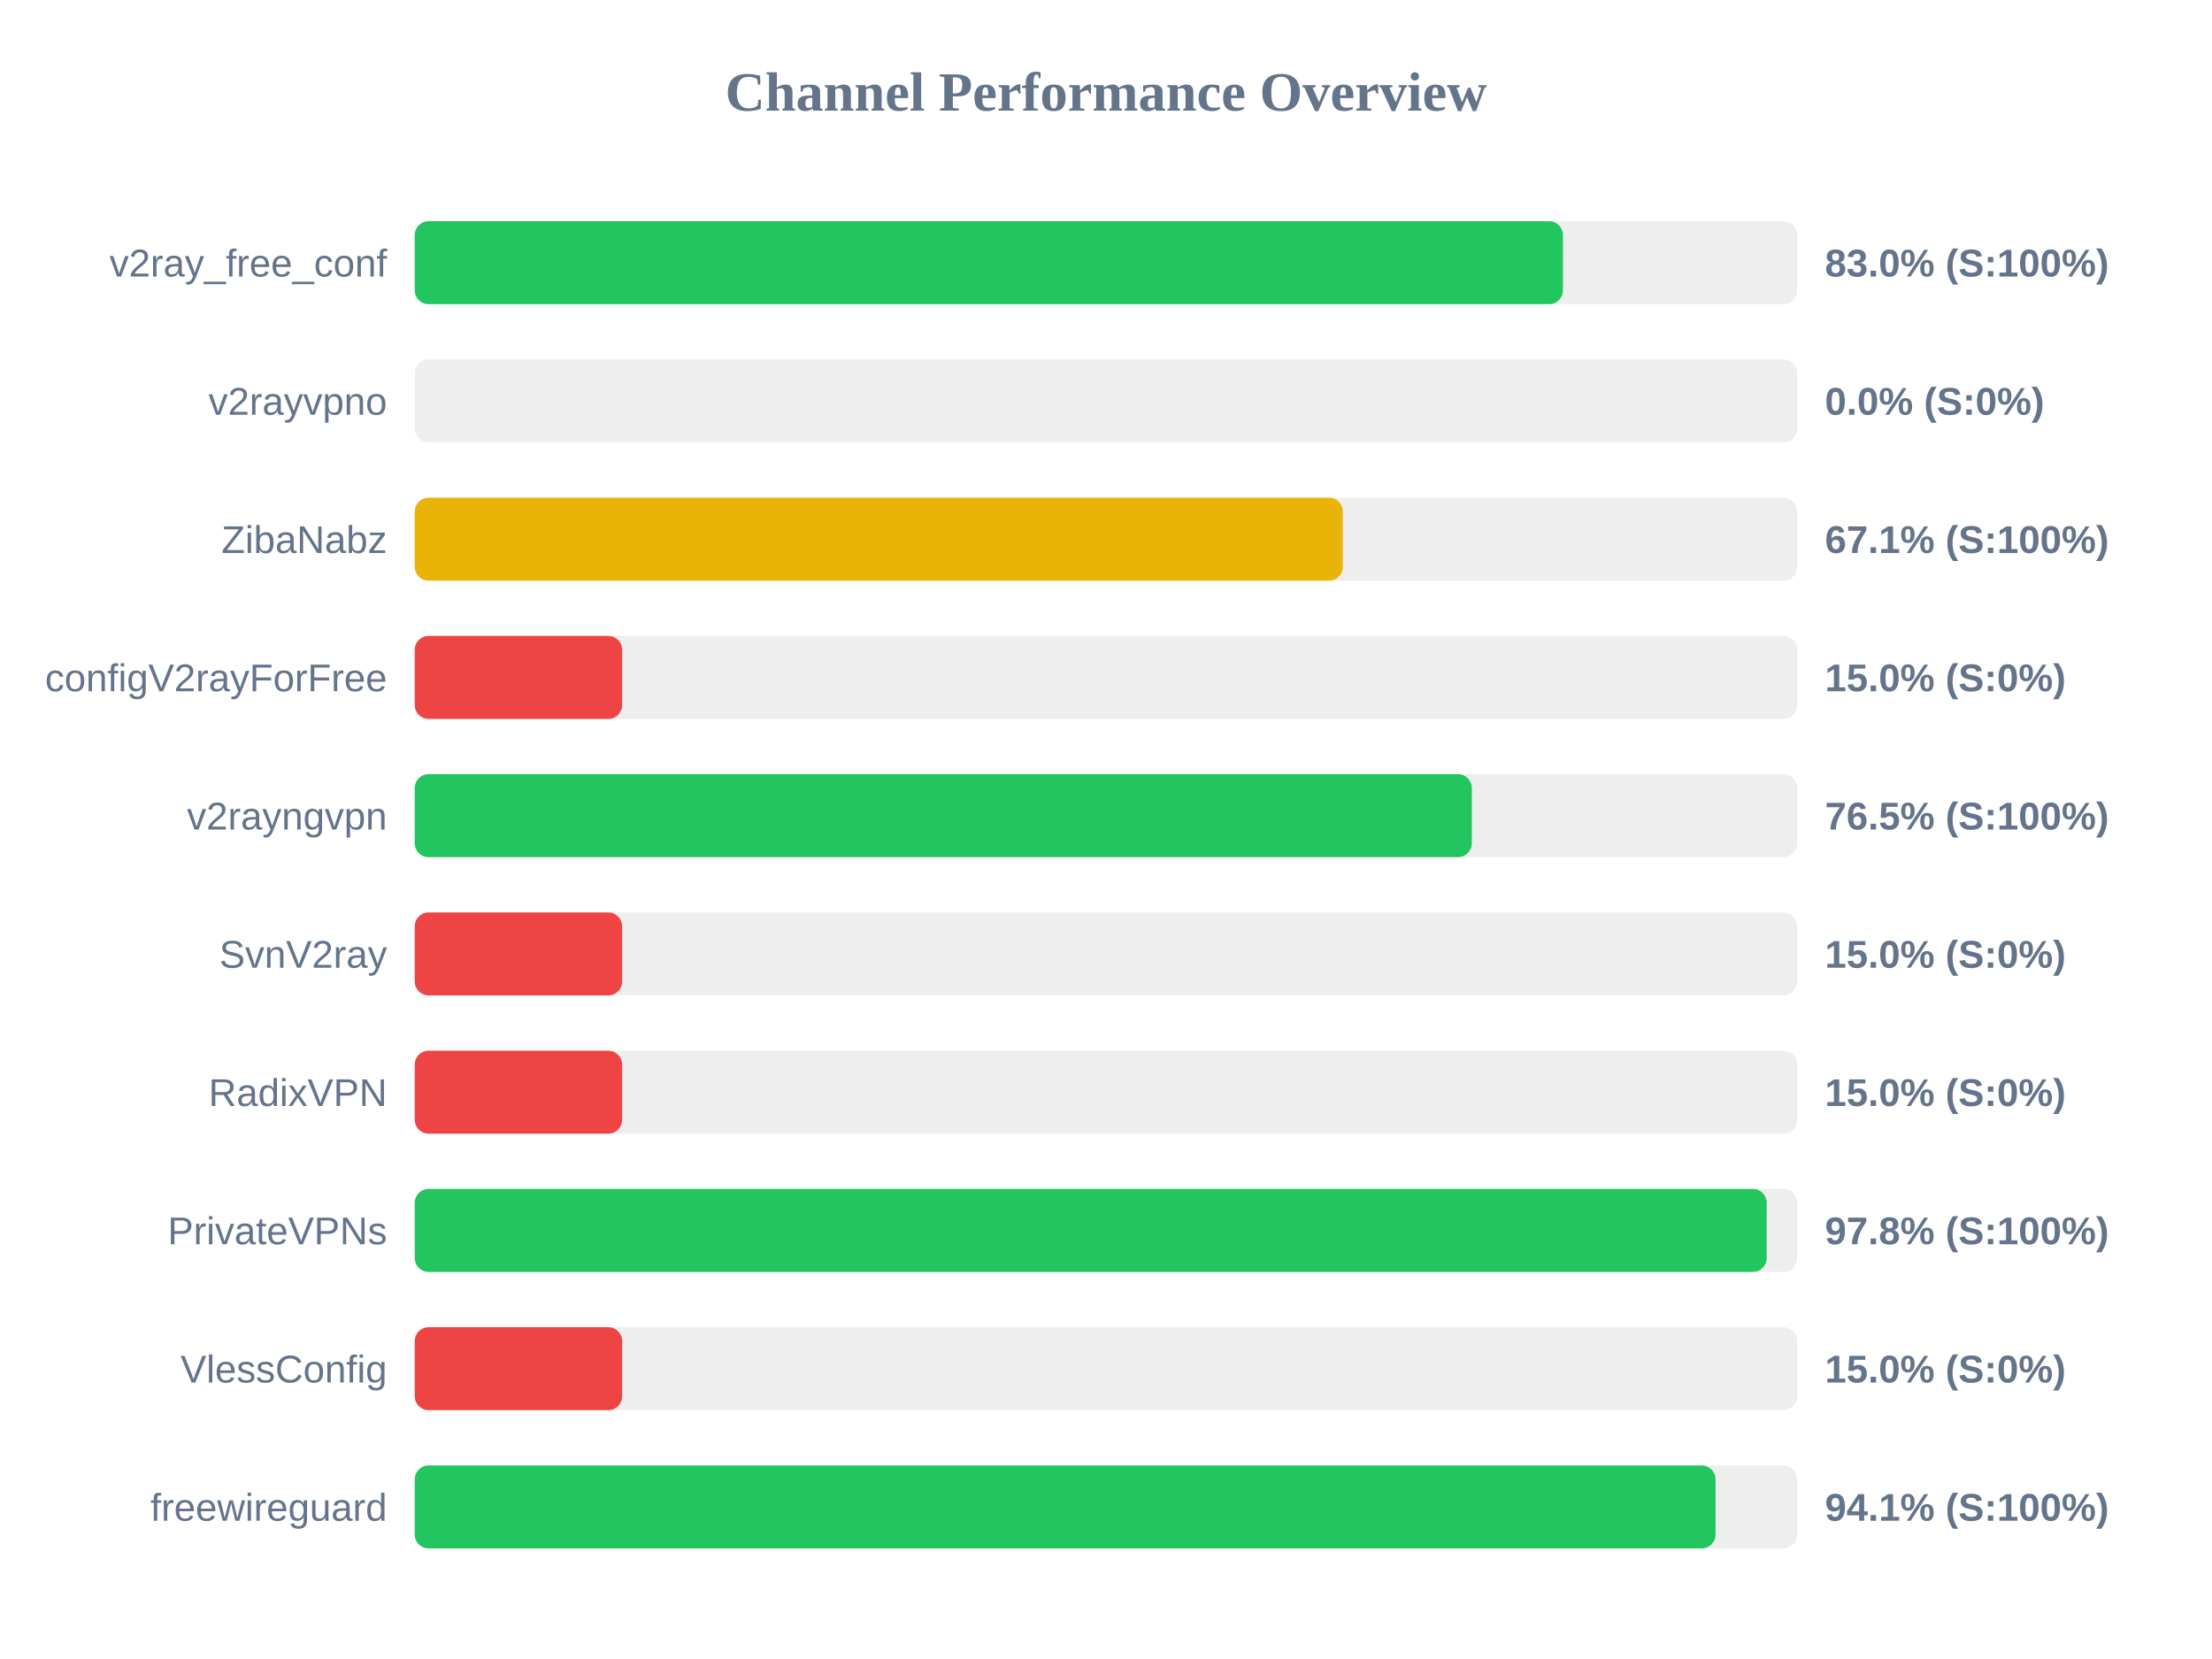
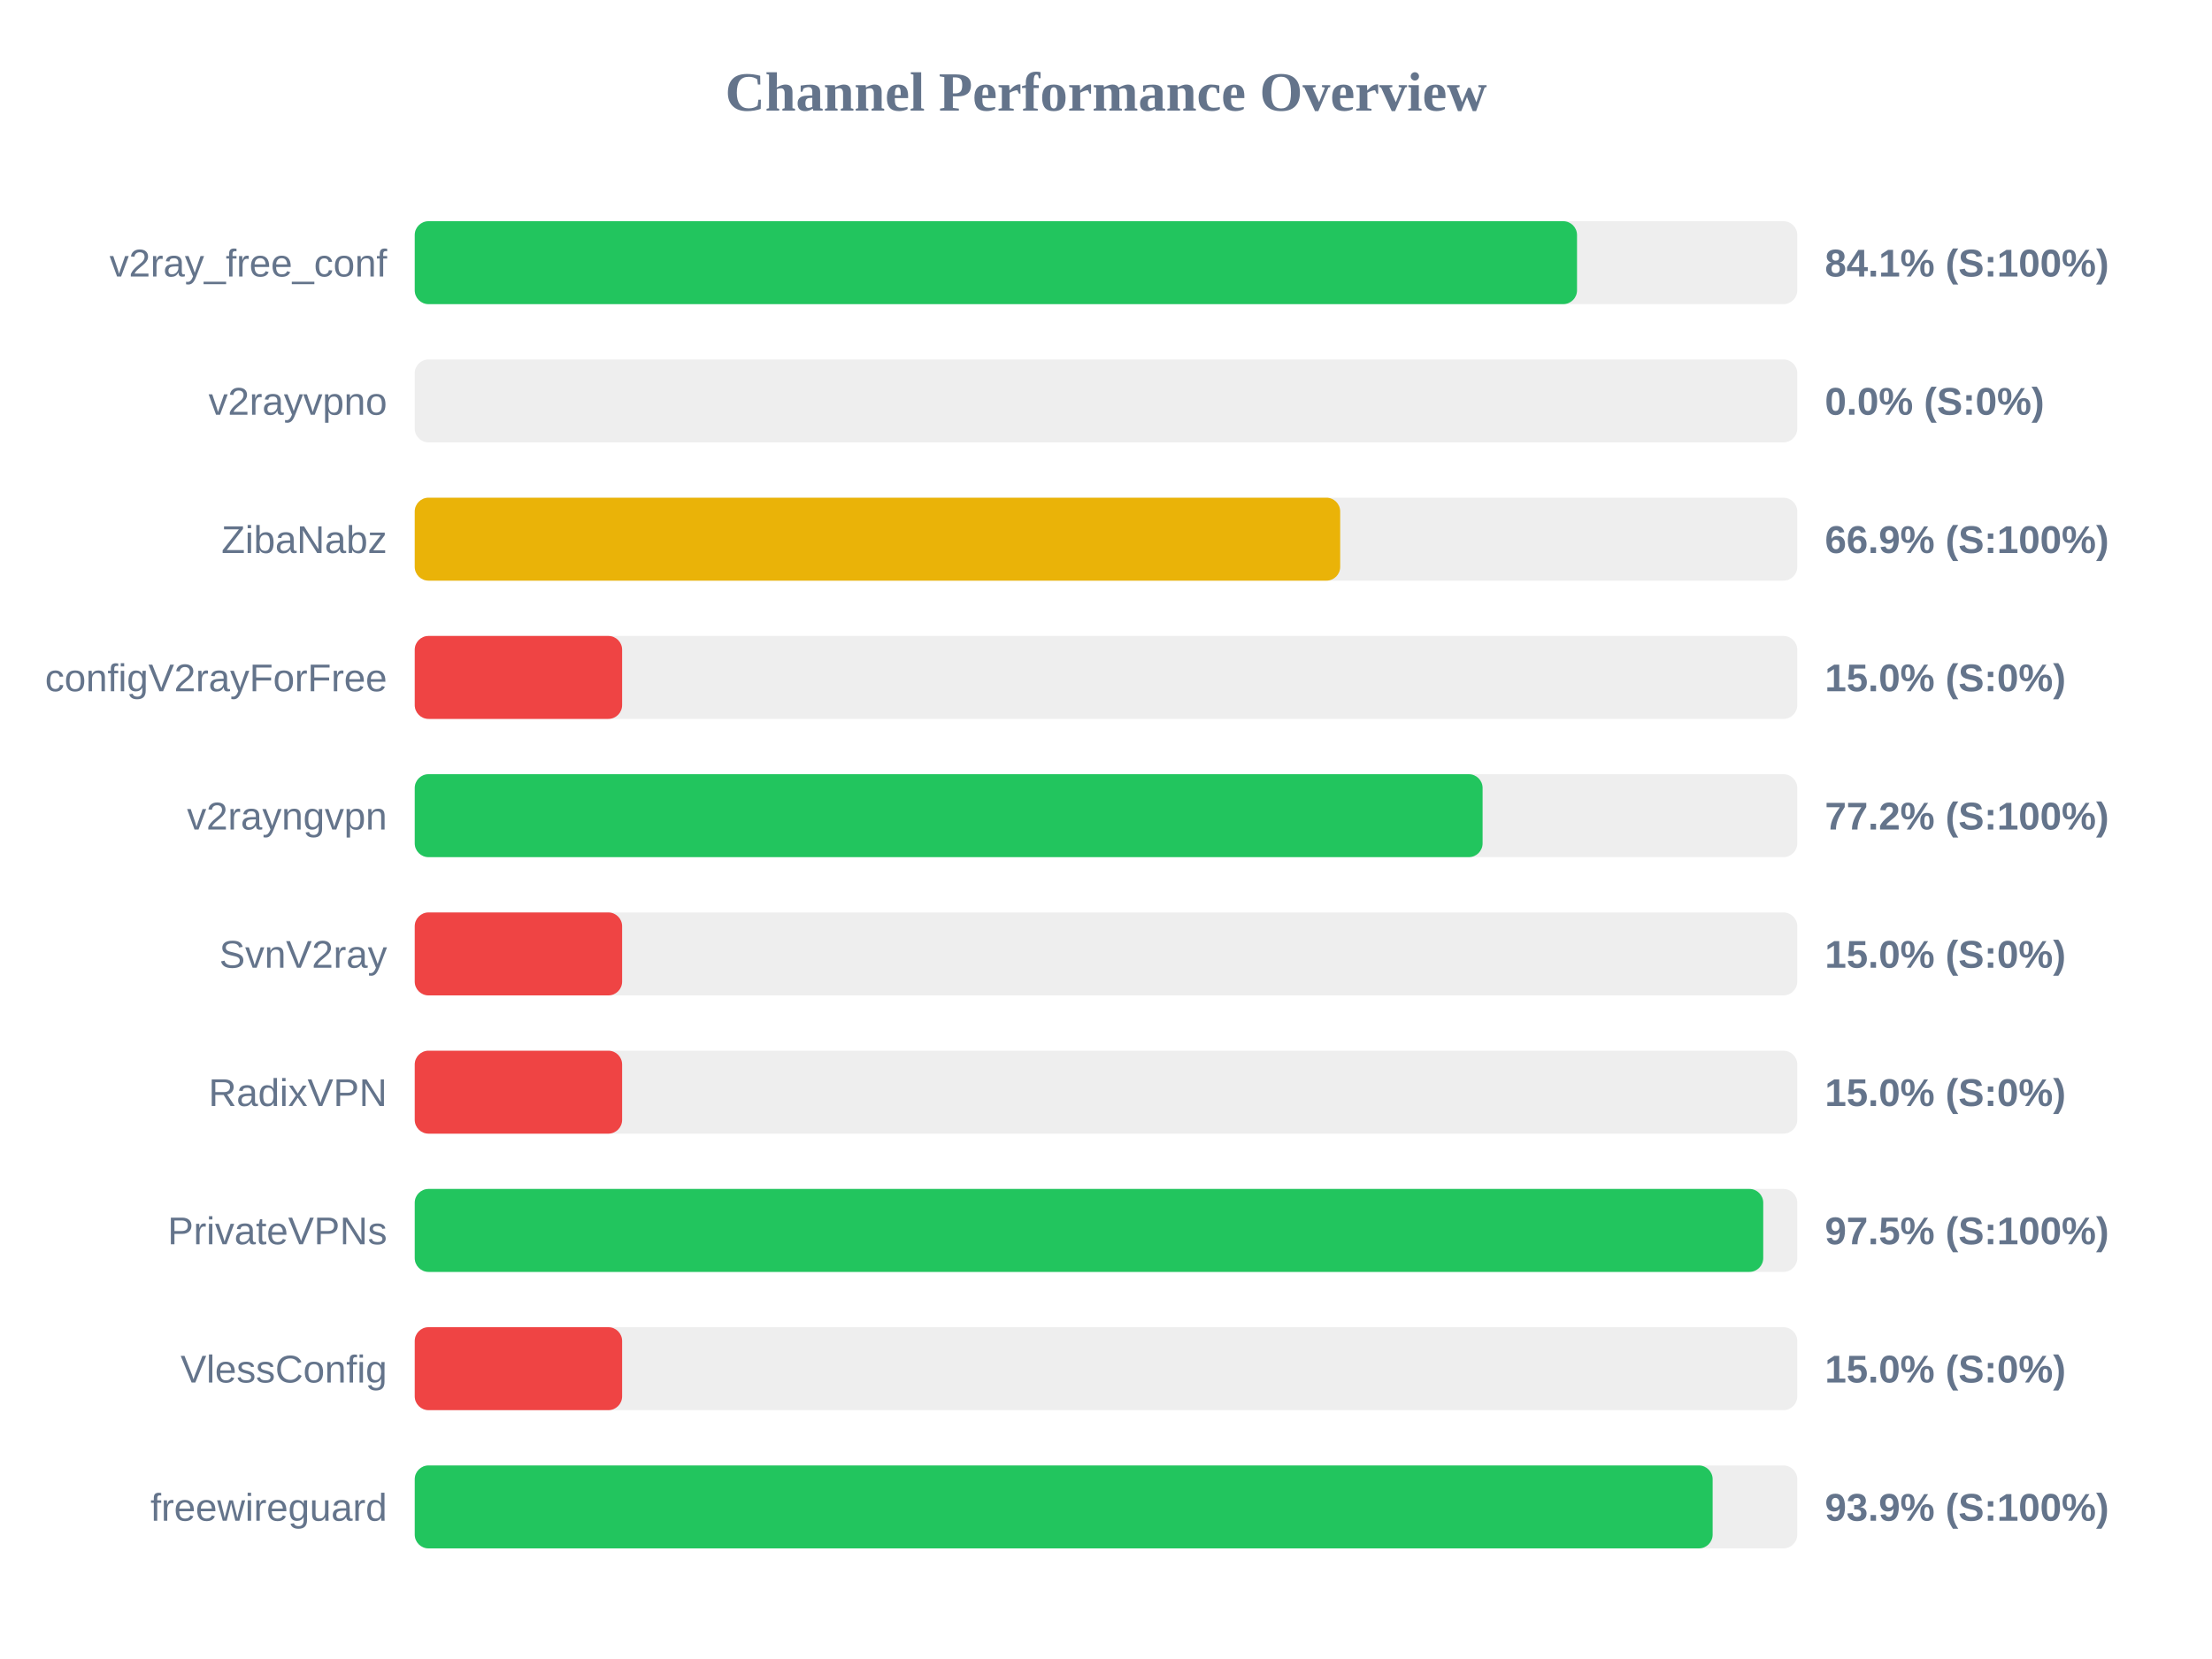
<svg xmlns="http://www.w3.org/2000/svg" width="800" height="600" version="1.1">
  <style>
        .row { font: 14px Arial; fill: #64748b; }
        .score { font: bold 14px Arial; fill: #64748b; }
    </style>
  <text x="400" y="40" text-anchor="middle" font-size="20px" font-weight="bold" fill="#64748b">Channel Performance Overview</text>
  <rect x="150" y="80" width="500" height="30" fill="#eee" rx="5" />
-   <rect x="150" y="80" width="415.25" height="30" fill="#22c55e" rx="5" />
+   <rect x="150" y="80" width="420.35" height="30" fill="#22c55e" rx="5" />
  <text x="140" y="100" text-anchor="end" class="row">v2ray_free_conf</text>
-   <text x="660" y="100" text-anchor="start" class="score">83.0% (S:100%)</text>
+   <text x="660" y="100" text-anchor="start" class="score">84.1% (S:100%)</text>
  <rect x="150" y="130" width="500" height="30" fill="#eee" rx="5" />
  <rect x="150" y="130" width="0.0" height="30" fill="#ef4444" rx="5" />
  <text x="140" y="150" text-anchor="end" class="row">v2rayvpno</text>
  <text x="660" y="150" text-anchor="start" class="score">0.0% (S:0%)</text>
  <rect x="150" y="180" width="500" height="30" fill="#eee" rx="5" />
-   <rect x="150" y="180" width="335.65" height="30" fill="#eab308" rx="5" />
+   <rect x="150" y="180" width="334.7" height="30" fill="#eab308" rx="5" />
  <text x="140" y="200" text-anchor="end" class="row">ZibaNabz</text>
-   <text x="660" y="200" text-anchor="start" class="score">67.1% (S:100%)</text>
+   <text x="660" y="200" text-anchor="start" class="score">66.9% (S:100%)</text>
  <rect x="150" y="230" width="500" height="30" fill="#eee" rx="5" />
  <rect x="150" y="230" width="75.0" height="30" fill="#ef4444" rx="5" />
  <text x="140" y="250" text-anchor="end" class="row">configV2rayForFree</text>
  <text x="660" y="250" text-anchor="start" class="score">15.0% (S:0%)</text>
  <rect x="150" y="280" width="500" height="30" fill="#eee" rx="5" />
-   <rect x="150" y="280" width="382.3" height="30" fill="#22c55e" rx="5" />
+   <rect x="150" y="280" width="386.2" height="30" fill="#22c55e" rx="5" />
  <text x="140" y="300" text-anchor="end" class="row">v2rayngvpn</text>
-   <text x="660" y="300" text-anchor="start" class="score">76.5% (S:100%)</text>
+   <text x="660" y="300" text-anchor="start" class="score">77.2% (S:100%)</text>
  <rect x="150" y="330" width="500" height="30" fill="#eee" rx="5" />
  <rect x="150" y="330" width="75.0" height="30" fill="#ef4444" rx="5" />
  <text x="140" y="350" text-anchor="end" class="row">SvnV2ray</text>
  <text x="660" y="350" text-anchor="start" class="score">15.0% (S:0%)</text>
  <rect x="150" y="380" width="500" height="30" fill="#eee" rx="5" />
  <rect x="150" y="380" width="75.0" height="30" fill="#ef4444" rx="5" />
  <text x="140" y="400" text-anchor="end" class="row">RadixVPN</text>
  <text x="660" y="400" text-anchor="start" class="score">15.0% (S:0%)</text>
  <rect x="150" y="430" width="500" height="30" fill="#eee" rx="5" />
-   <rect x="150" y="430" width="488.95" height="30" fill="#22c55e" rx="5" />
+   <rect x="150" y="430" width="487.7" height="30" fill="#22c55e" rx="5" />
  <text x="140" y="450" text-anchor="end" class="row">PrivateVPNs</text>
-   <text x="660" y="450" text-anchor="start" class="score">97.8% (S:100%)</text>
+   <text x="660" y="450" text-anchor="start" class="score">97.5% (S:100%)</text>
  <rect x="150" y="480" width="500" height="30" fill="#eee" rx="5" />
  <rect x="150" y="480" width="75.0" height="30" fill="#ef4444" rx="5" />
  <text x="140" y="500" text-anchor="end" class="row">VlessConfig</text>
  <text x="660" y="500" text-anchor="start" class="score">15.0% (S:0%)</text>
  <rect x="150" y="530" width="500" height="30" fill="#eee" rx="5" />
-   <rect x="150" y="530" width="470.45" height="30" fill="#22c55e" rx="5" />
+   <rect x="150" y="530" width="469.4" height="30" fill="#22c55e" rx="5" />
  <text x="140" y="550" text-anchor="end" class="row">freewireguard</text>
-   <text x="660" y="550" text-anchor="start" class="score">94.1% (S:100%)</text>
+   <text x="660" y="550" text-anchor="start" class="score">93.9% (S:100%)</text>
</svg>
